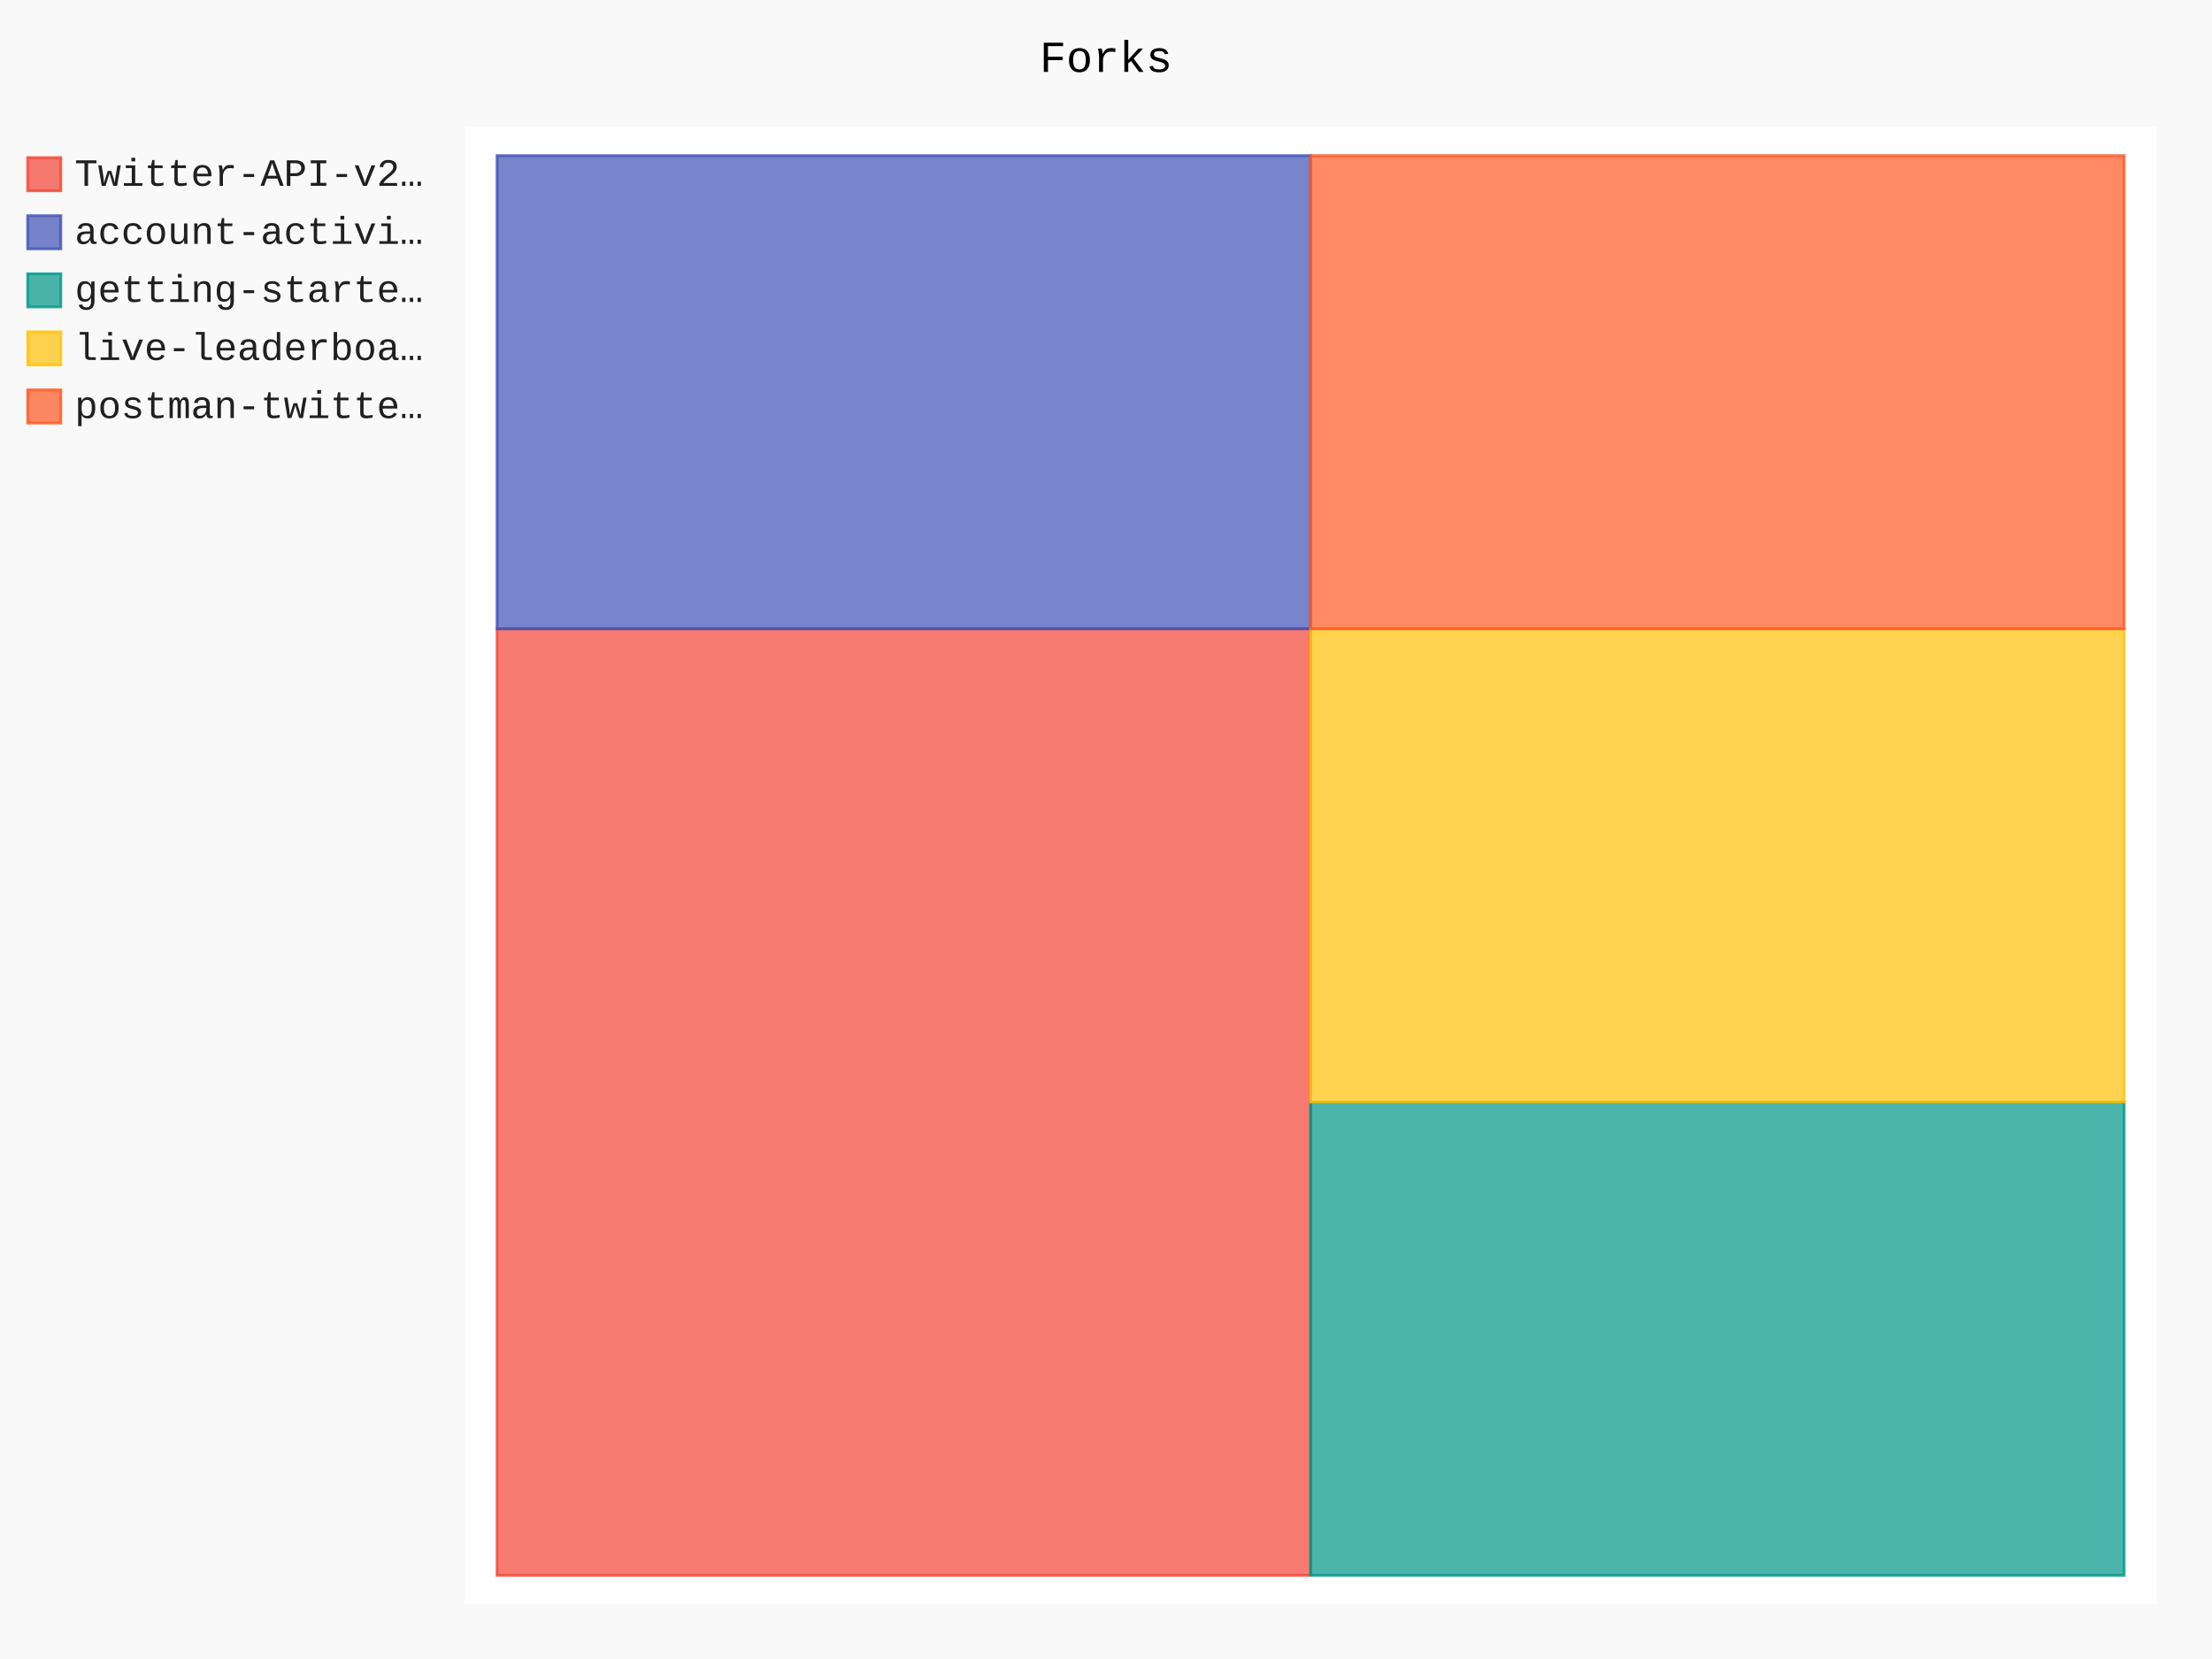
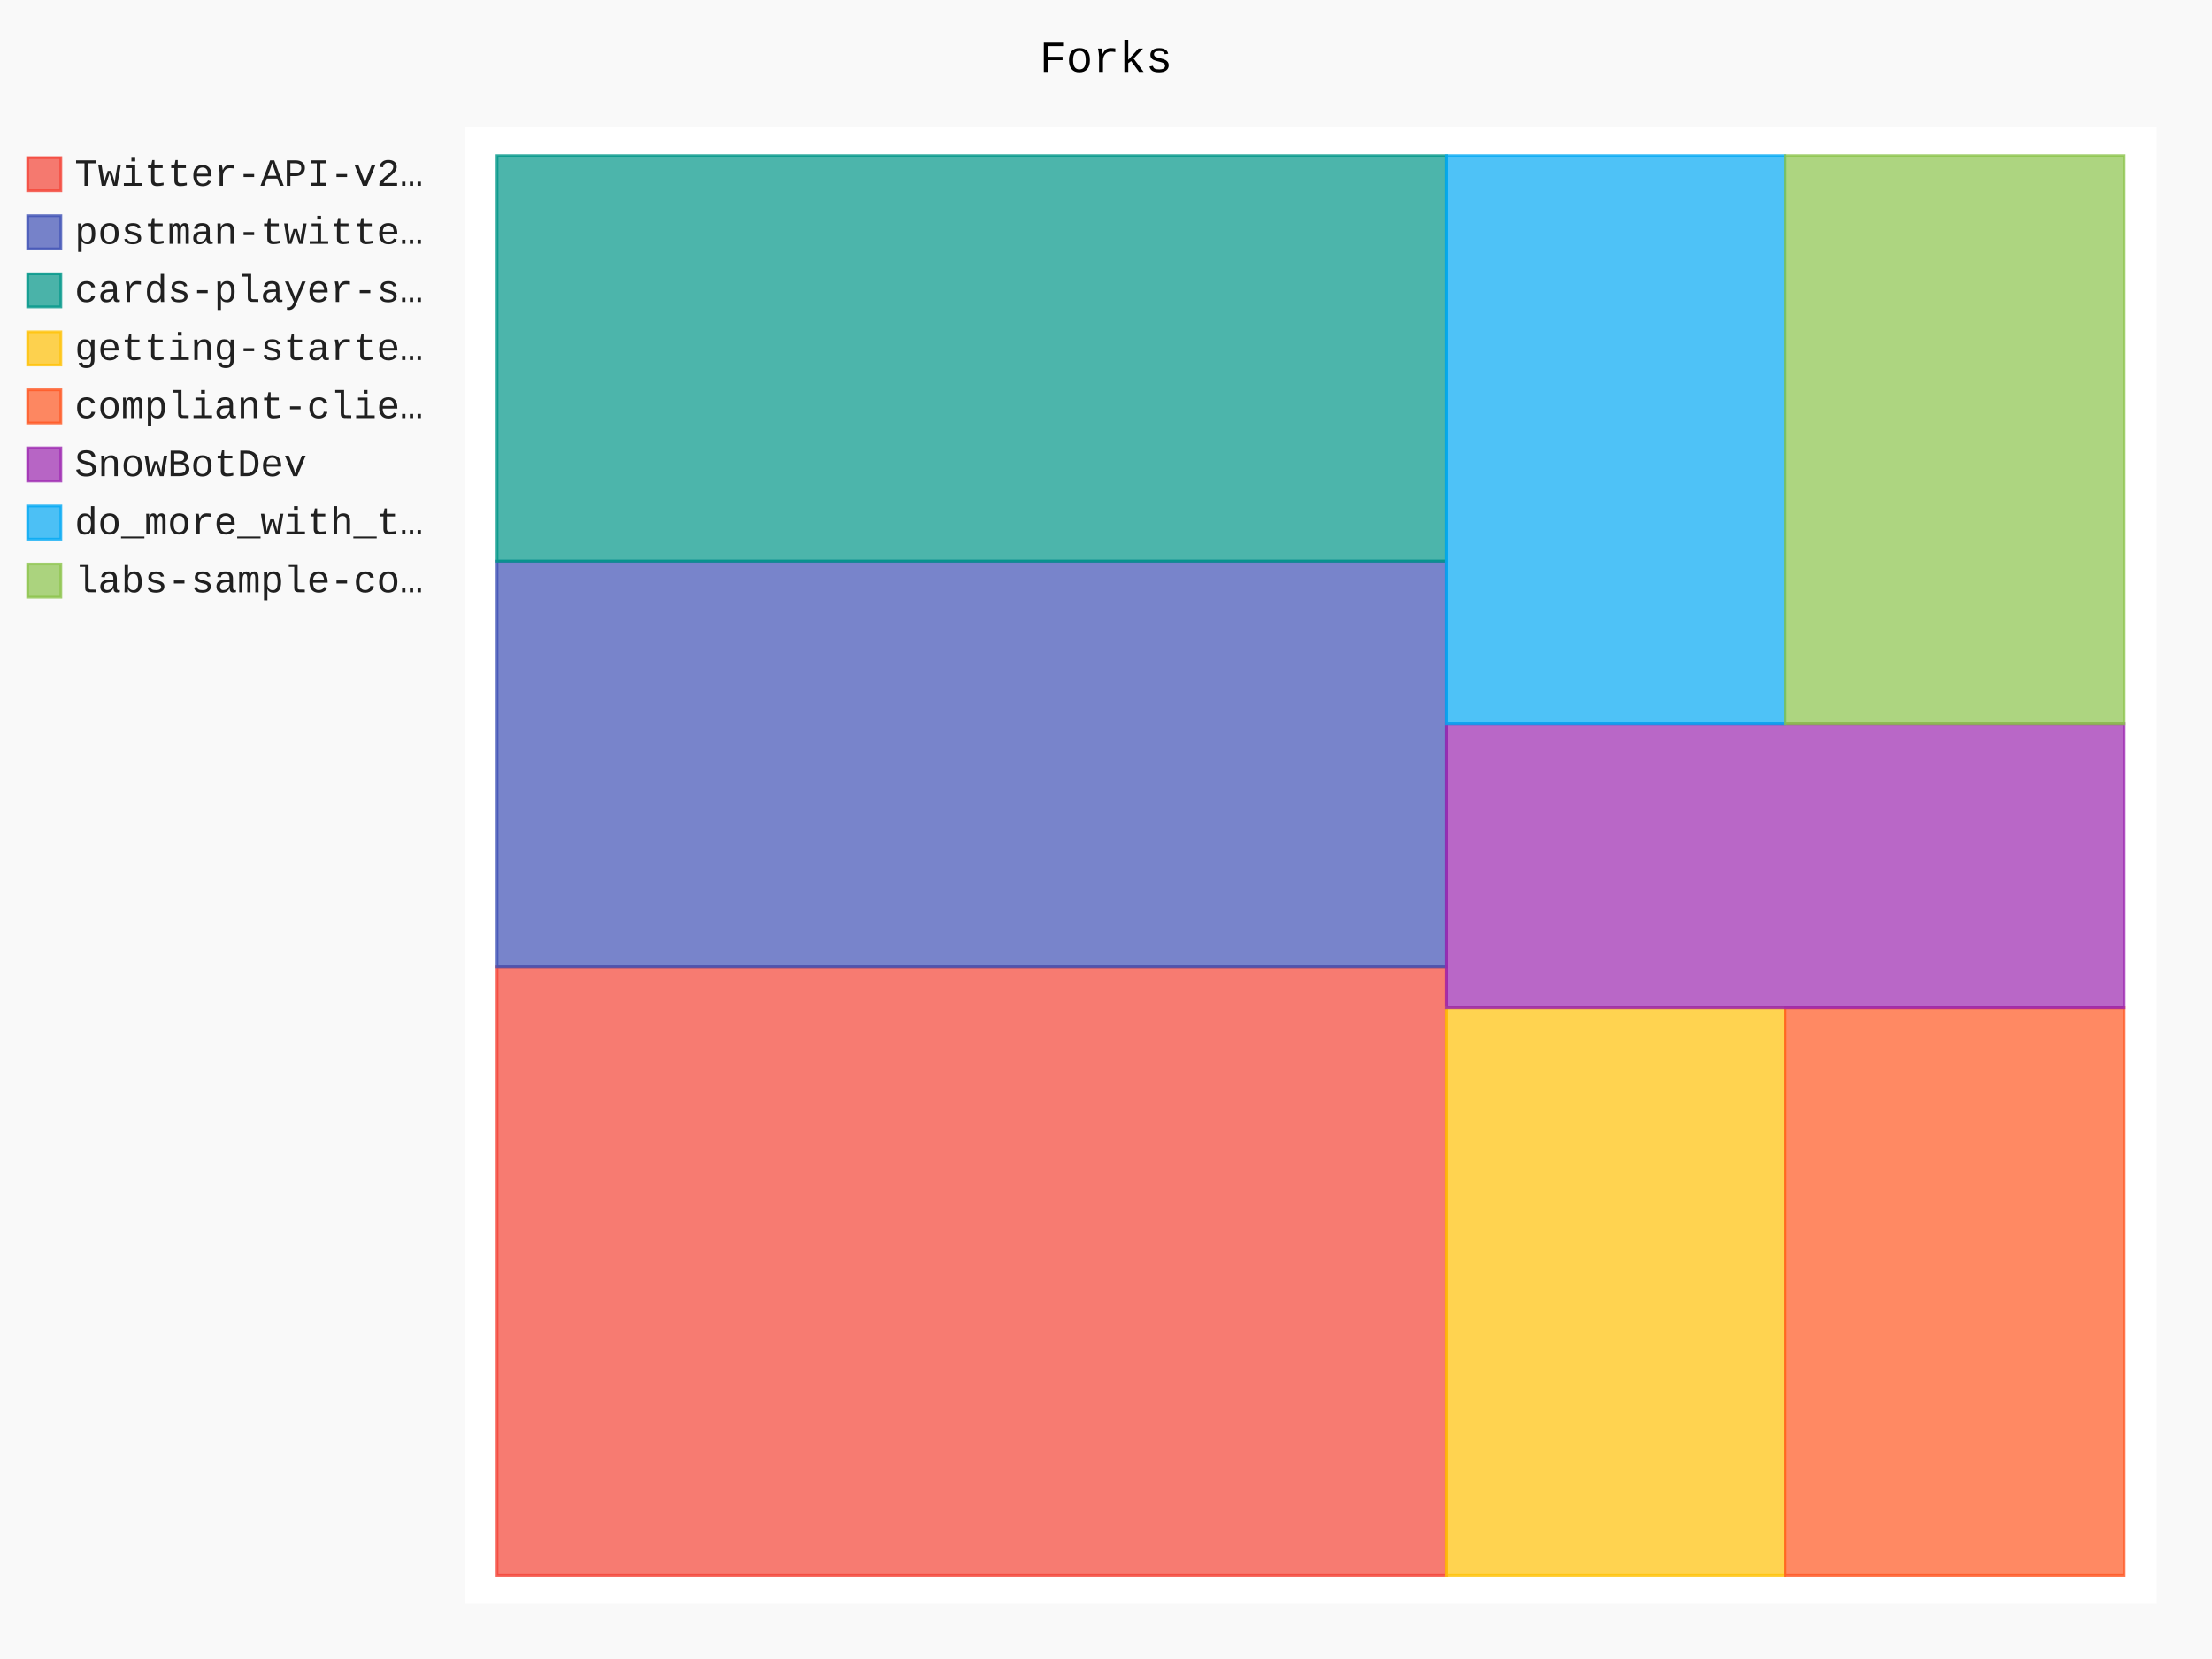
- <svg xmlns="http://www.w3.org/2000/svg" id="chart-33ce5e1b-be25-4e5b-bf96-a53b2b1c4f0d" class="pygal-chart" viewBox="0 0 800 600">
+ <svg xmlns="http://www.w3.org/2000/svg" id="chart-05561b9e-4438-4e19-b6b2-c514bee87c1a" class="pygal-chart" viewBox="0 0 800 600">
  <defs>
-     <style type="text/css">#chart-33ce5e1b-be25-4e5b-bf96-a53b2b1c4f0d{-webkit-user-select:none;-webkit-font-smoothing:antialiased;font-family:Consolas,"Liberation Mono",Menlo,Courier,monospace}#chart-33ce5e1b-be25-4e5b-bf96-a53b2b1c4f0d .title{font-family:Consolas,"Liberation Mono",Menlo,Courier,monospace;font-size:16px}#chart-33ce5e1b-be25-4e5b-bf96-a53b2b1c4f0d .legends .legend text{font-family:Consolas,"Liberation Mono",Menlo,Courier,monospace;font-size:14px}#chart-33ce5e1b-be25-4e5b-bf96-a53b2b1c4f0d .axis text{font-family:Consolas,"Liberation Mono",Menlo,Courier,monospace;font-size:10px}#chart-33ce5e1b-be25-4e5b-bf96-a53b2b1c4f0d .axis text.major{font-family:Consolas,"Liberation Mono",Menlo,Courier,monospace;font-size:10px}#chart-33ce5e1b-be25-4e5b-bf96-a53b2b1c4f0d .text-overlay text.value{font-family:Consolas,"Liberation Mono",Menlo,Courier,monospace;font-size:16px}#chart-33ce5e1b-be25-4e5b-bf96-a53b2b1c4f0d .text-overlay text.label{font-family:Consolas,"Liberation Mono",Menlo,Courier,monospace;font-size:10px}#chart-33ce5e1b-be25-4e5b-bf96-a53b2b1c4f0d .tooltip{font-family:Consolas,"Liberation Mono",Menlo,Courier,monospace;font-size:14px}#chart-33ce5e1b-be25-4e5b-bf96-a53b2b1c4f0d text.no_data{font-family:Consolas,"Liberation Mono",Menlo,Courier,monospace;font-size:64px}
- #chart-33ce5e1b-be25-4e5b-bf96-a53b2b1c4f0d{background-color:rgba(249,249,249,1)}#chart-33ce5e1b-be25-4e5b-bf96-a53b2b1c4f0d path,#chart-33ce5e1b-be25-4e5b-bf96-a53b2b1c4f0d line,#chart-33ce5e1b-be25-4e5b-bf96-a53b2b1c4f0d rect,#chart-33ce5e1b-be25-4e5b-bf96-a53b2b1c4f0d circle{-webkit-transition:150ms;-moz-transition:150ms;transition:150ms}#chart-33ce5e1b-be25-4e5b-bf96-a53b2b1c4f0d .graph &gt; .background{fill:rgba(249,249,249,1)}#chart-33ce5e1b-be25-4e5b-bf96-a53b2b1c4f0d .plot &gt; .background{fill:rgba(255,255,255,1)}#chart-33ce5e1b-be25-4e5b-bf96-a53b2b1c4f0d .graph{fill:rgba(0,0,0,.87)}#chart-33ce5e1b-be25-4e5b-bf96-a53b2b1c4f0d text.no_data{fill:rgba(0,0,0,1)}#chart-33ce5e1b-be25-4e5b-bf96-a53b2b1c4f0d .title{fill:rgba(0,0,0,1)}#chart-33ce5e1b-be25-4e5b-bf96-a53b2b1c4f0d .legends .legend text{fill:rgba(0,0,0,.87)}#chart-33ce5e1b-be25-4e5b-bf96-a53b2b1c4f0d .legends .legend:hover text{fill:rgba(0,0,0,1)}#chart-33ce5e1b-be25-4e5b-bf96-a53b2b1c4f0d .axis .line{stroke:rgba(0,0,0,1)}#chart-33ce5e1b-be25-4e5b-bf96-a53b2b1c4f0d .axis .guide.line{stroke:rgba(0,0,0,.54)}#chart-33ce5e1b-be25-4e5b-bf96-a53b2b1c4f0d .axis .major.line{stroke:rgba(0,0,0,.87)}#chart-33ce5e1b-be25-4e5b-bf96-a53b2b1c4f0d .axis text.major{fill:rgba(0,0,0,1)}#chart-33ce5e1b-be25-4e5b-bf96-a53b2b1c4f0d .axis.y .guides:hover .guide.line,#chart-33ce5e1b-be25-4e5b-bf96-a53b2b1c4f0d .line-graph .axis.x .guides:hover .guide.line,#chart-33ce5e1b-be25-4e5b-bf96-a53b2b1c4f0d .stackedline-graph .axis.x .guides:hover .guide.line,#chart-33ce5e1b-be25-4e5b-bf96-a53b2b1c4f0d .xy-graph .axis.x .guides:hover .guide.line{stroke:rgba(0,0,0,1)}#chart-33ce5e1b-be25-4e5b-bf96-a53b2b1c4f0d .axis .guides:hover text{fill:rgba(0,0,0,1)}#chart-33ce5e1b-be25-4e5b-bf96-a53b2b1c4f0d .reactive{fill-opacity:.7;stroke-opacity:.8}#chart-33ce5e1b-be25-4e5b-bf96-a53b2b1c4f0d .ci{stroke:rgba(0,0,0,.87)}#chart-33ce5e1b-be25-4e5b-bf96-a53b2b1c4f0d .reactive.active,#chart-33ce5e1b-be25-4e5b-bf96-a53b2b1c4f0d .active .reactive{fill-opacity:.8;stroke-opacity:.9;stroke-width:4}#chart-33ce5e1b-be25-4e5b-bf96-a53b2b1c4f0d .ci .reactive.active{stroke-width:1.5}#chart-33ce5e1b-be25-4e5b-bf96-a53b2b1c4f0d .series text{fill:rgba(0,0,0,1)}#chart-33ce5e1b-be25-4e5b-bf96-a53b2b1c4f0d .tooltip rect{fill:rgba(255,255,255,1);stroke:rgba(0,0,0,1);-webkit-transition:opacity 150ms;-moz-transition:opacity 150ms;transition:opacity 150ms}#chart-33ce5e1b-be25-4e5b-bf96-a53b2b1c4f0d .tooltip .label{fill:rgba(0,0,0,.87)}#chart-33ce5e1b-be25-4e5b-bf96-a53b2b1c4f0d .tooltip .label{fill:rgba(0,0,0,.87)}#chart-33ce5e1b-be25-4e5b-bf96-a53b2b1c4f0d .tooltip .legend{font-size:.8em;fill:rgba(0,0,0,.54)}#chart-33ce5e1b-be25-4e5b-bf96-a53b2b1c4f0d .tooltip .x_label{font-size:.6em;fill:rgba(0,0,0,1)}#chart-33ce5e1b-be25-4e5b-bf96-a53b2b1c4f0d .tooltip .xlink{font-size:.5em;text-decoration:underline}#chart-33ce5e1b-be25-4e5b-bf96-a53b2b1c4f0d .tooltip .value{font-size:1.5em}#chart-33ce5e1b-be25-4e5b-bf96-a53b2b1c4f0d .bound{font-size:.5em}#chart-33ce5e1b-be25-4e5b-bf96-a53b2b1c4f0d .max-value{font-size:.75em;fill:rgba(0,0,0,.54)}#chart-33ce5e1b-be25-4e5b-bf96-a53b2b1c4f0d .map-element{fill:rgba(255,255,255,1);stroke:rgba(0,0,0,.54) !important}#chart-33ce5e1b-be25-4e5b-bf96-a53b2b1c4f0d .map-element .reactive{fill-opacity:inherit;stroke-opacity:inherit}#chart-33ce5e1b-be25-4e5b-bf96-a53b2b1c4f0d .color-0,#chart-33ce5e1b-be25-4e5b-bf96-a53b2b1c4f0d .color-0 a:visited{stroke:#F44336;fill:#F44336}#chart-33ce5e1b-be25-4e5b-bf96-a53b2b1c4f0d .color-1,#chart-33ce5e1b-be25-4e5b-bf96-a53b2b1c4f0d .color-1 a:visited{stroke:#3F51B5;fill:#3F51B5}#chart-33ce5e1b-be25-4e5b-bf96-a53b2b1c4f0d .color-2,#chart-33ce5e1b-be25-4e5b-bf96-a53b2b1c4f0d .color-2 a:visited{stroke:#009688;fill:#009688}#chart-33ce5e1b-be25-4e5b-bf96-a53b2b1c4f0d .color-3,#chart-33ce5e1b-be25-4e5b-bf96-a53b2b1c4f0d .color-3 a:visited{stroke:#FFC107;fill:#FFC107}#chart-33ce5e1b-be25-4e5b-bf96-a53b2b1c4f0d .color-4,#chart-33ce5e1b-be25-4e5b-bf96-a53b2b1c4f0d .color-4 a:visited{stroke:#FF5722;fill:#FF5722}#chart-33ce5e1b-be25-4e5b-bf96-a53b2b1c4f0d .text-overlay .color-0 text{fill:black}#chart-33ce5e1b-be25-4e5b-bf96-a53b2b1c4f0d .text-overlay .color-1 text{fill:black}#chart-33ce5e1b-be25-4e5b-bf96-a53b2b1c4f0d .text-overlay .color-2 text{fill:black}#chart-33ce5e1b-be25-4e5b-bf96-a53b2b1c4f0d .text-overlay .color-3 text{fill:black}#chart-33ce5e1b-be25-4e5b-bf96-a53b2b1c4f0d .text-overlay .color-4 text{fill:black}
- #chart-33ce5e1b-be25-4e5b-bf96-a53b2b1c4f0d text.no_data{text-anchor:middle}#chart-33ce5e1b-be25-4e5b-bf96-a53b2b1c4f0d .guide.line{fill:none}#chart-33ce5e1b-be25-4e5b-bf96-a53b2b1c4f0d .centered{text-anchor:middle}#chart-33ce5e1b-be25-4e5b-bf96-a53b2b1c4f0d .title{text-anchor:middle}#chart-33ce5e1b-be25-4e5b-bf96-a53b2b1c4f0d .legends .legend text{fill-opacity:1}#chart-33ce5e1b-be25-4e5b-bf96-a53b2b1c4f0d .axis.x text{text-anchor:middle}#chart-33ce5e1b-be25-4e5b-bf96-a53b2b1c4f0d .axis.x:not(.web) text[transform]{text-anchor:start}#chart-33ce5e1b-be25-4e5b-bf96-a53b2b1c4f0d .axis.x:not(.web) text[transform].backwards{text-anchor:end}#chart-33ce5e1b-be25-4e5b-bf96-a53b2b1c4f0d .axis.y text{text-anchor:end}#chart-33ce5e1b-be25-4e5b-bf96-a53b2b1c4f0d .axis.y text[transform].backwards{text-anchor:start}#chart-33ce5e1b-be25-4e5b-bf96-a53b2b1c4f0d .axis.y2 text{text-anchor:start}#chart-33ce5e1b-be25-4e5b-bf96-a53b2b1c4f0d .axis.y2 text[transform].backwards{text-anchor:end}#chart-33ce5e1b-be25-4e5b-bf96-a53b2b1c4f0d .axis .guide.line{stroke-dasharray:4,4}#chart-33ce5e1b-be25-4e5b-bf96-a53b2b1c4f0d .axis .major.guide.line{stroke-dasharray:6,6}#chart-33ce5e1b-be25-4e5b-bf96-a53b2b1c4f0d .horizontal .axis.y .guide.line,#chart-33ce5e1b-be25-4e5b-bf96-a53b2b1c4f0d .horizontal .axis.y2 .guide.line,#chart-33ce5e1b-be25-4e5b-bf96-a53b2b1c4f0d .vertical .axis.x .guide.line{opacity:0}#chart-33ce5e1b-be25-4e5b-bf96-a53b2b1c4f0d .horizontal .axis.always_show .guide.line,#chart-33ce5e1b-be25-4e5b-bf96-a53b2b1c4f0d .vertical .axis.always_show .guide.line{opacity:1 !important}#chart-33ce5e1b-be25-4e5b-bf96-a53b2b1c4f0d .axis.y .guides:hover .guide.line,#chart-33ce5e1b-be25-4e5b-bf96-a53b2b1c4f0d .axis.y2 .guides:hover .guide.line,#chart-33ce5e1b-be25-4e5b-bf96-a53b2b1c4f0d .axis.x .guides:hover .guide.line{opacity:1}#chart-33ce5e1b-be25-4e5b-bf96-a53b2b1c4f0d .axis .guides:hover text{opacity:1}#chart-33ce5e1b-be25-4e5b-bf96-a53b2b1c4f0d .nofill{fill:none}#chart-33ce5e1b-be25-4e5b-bf96-a53b2b1c4f0d .subtle-fill{fill-opacity:.2}#chart-33ce5e1b-be25-4e5b-bf96-a53b2b1c4f0d .dot{stroke-width:1px;fill-opacity:1}#chart-33ce5e1b-be25-4e5b-bf96-a53b2b1c4f0d .dot.active{stroke-width:5px}#chart-33ce5e1b-be25-4e5b-bf96-a53b2b1c4f0d .dot.negative{fill:transparent}#chart-33ce5e1b-be25-4e5b-bf96-a53b2b1c4f0d text,#chart-33ce5e1b-be25-4e5b-bf96-a53b2b1c4f0d tspan{stroke:none !important}#chart-33ce5e1b-be25-4e5b-bf96-a53b2b1c4f0d .series text.active{opacity:1}#chart-33ce5e1b-be25-4e5b-bf96-a53b2b1c4f0d .tooltip rect{fill-opacity:.95;stroke-width:.5}#chart-33ce5e1b-be25-4e5b-bf96-a53b2b1c4f0d .tooltip text{fill-opacity:1}#chart-33ce5e1b-be25-4e5b-bf96-a53b2b1c4f0d .showable{visibility:hidden}#chart-33ce5e1b-be25-4e5b-bf96-a53b2b1c4f0d .showable.shown{visibility:visible}#chart-33ce5e1b-be25-4e5b-bf96-a53b2b1c4f0d .gauge-background{fill:rgba(229,229,229,1);stroke:none}#chart-33ce5e1b-be25-4e5b-bf96-a53b2b1c4f0d .bg-lines{stroke:rgba(249,249,249,1);stroke-width:2px}</style>
+     <style type="text/css">#chart-05561b9e-4438-4e19-b6b2-c514bee87c1a{-webkit-user-select:none;-webkit-font-smoothing:antialiased;font-family:Consolas,"Liberation Mono",Menlo,Courier,monospace}#chart-05561b9e-4438-4e19-b6b2-c514bee87c1a .title{font-family:Consolas,"Liberation Mono",Menlo,Courier,monospace;font-size:16px}#chart-05561b9e-4438-4e19-b6b2-c514bee87c1a .legends .legend text{font-family:Consolas,"Liberation Mono",Menlo,Courier,monospace;font-size:14px}#chart-05561b9e-4438-4e19-b6b2-c514bee87c1a .axis text{font-family:Consolas,"Liberation Mono",Menlo,Courier,monospace;font-size:10px}#chart-05561b9e-4438-4e19-b6b2-c514bee87c1a .axis text.major{font-family:Consolas,"Liberation Mono",Menlo,Courier,monospace;font-size:10px}#chart-05561b9e-4438-4e19-b6b2-c514bee87c1a .text-overlay text.value{font-family:Consolas,"Liberation Mono",Menlo,Courier,monospace;font-size:16px}#chart-05561b9e-4438-4e19-b6b2-c514bee87c1a .text-overlay text.label{font-family:Consolas,"Liberation Mono",Menlo,Courier,monospace;font-size:10px}#chart-05561b9e-4438-4e19-b6b2-c514bee87c1a .tooltip{font-family:Consolas,"Liberation Mono",Menlo,Courier,monospace;font-size:14px}#chart-05561b9e-4438-4e19-b6b2-c514bee87c1a text.no_data{font-family:Consolas,"Liberation Mono",Menlo,Courier,monospace;font-size:64px}
+ #chart-05561b9e-4438-4e19-b6b2-c514bee87c1a{background-color:rgba(249,249,249,1)}#chart-05561b9e-4438-4e19-b6b2-c514bee87c1a path,#chart-05561b9e-4438-4e19-b6b2-c514bee87c1a line,#chart-05561b9e-4438-4e19-b6b2-c514bee87c1a rect,#chart-05561b9e-4438-4e19-b6b2-c514bee87c1a circle{-webkit-transition:150ms;-moz-transition:150ms;transition:150ms}#chart-05561b9e-4438-4e19-b6b2-c514bee87c1a .graph &gt; .background{fill:rgba(249,249,249,1)}#chart-05561b9e-4438-4e19-b6b2-c514bee87c1a .plot &gt; .background{fill:rgba(255,255,255,1)}#chart-05561b9e-4438-4e19-b6b2-c514bee87c1a .graph{fill:rgba(0,0,0,.87)}#chart-05561b9e-4438-4e19-b6b2-c514bee87c1a text.no_data{fill:rgba(0,0,0,1)}#chart-05561b9e-4438-4e19-b6b2-c514bee87c1a .title{fill:rgba(0,0,0,1)}#chart-05561b9e-4438-4e19-b6b2-c514bee87c1a .legends .legend text{fill:rgba(0,0,0,.87)}#chart-05561b9e-4438-4e19-b6b2-c514bee87c1a .legends .legend:hover text{fill:rgba(0,0,0,1)}#chart-05561b9e-4438-4e19-b6b2-c514bee87c1a .axis .line{stroke:rgba(0,0,0,1)}#chart-05561b9e-4438-4e19-b6b2-c514bee87c1a .axis .guide.line{stroke:rgba(0,0,0,.54)}#chart-05561b9e-4438-4e19-b6b2-c514bee87c1a .axis .major.line{stroke:rgba(0,0,0,.87)}#chart-05561b9e-4438-4e19-b6b2-c514bee87c1a .axis text.major{fill:rgba(0,0,0,1)}#chart-05561b9e-4438-4e19-b6b2-c514bee87c1a .axis.y .guides:hover .guide.line,#chart-05561b9e-4438-4e19-b6b2-c514bee87c1a .line-graph .axis.x .guides:hover .guide.line,#chart-05561b9e-4438-4e19-b6b2-c514bee87c1a .stackedline-graph .axis.x .guides:hover .guide.line,#chart-05561b9e-4438-4e19-b6b2-c514bee87c1a .xy-graph .axis.x .guides:hover .guide.line{stroke:rgba(0,0,0,1)}#chart-05561b9e-4438-4e19-b6b2-c514bee87c1a .axis .guides:hover text{fill:rgba(0,0,0,1)}#chart-05561b9e-4438-4e19-b6b2-c514bee87c1a .reactive{fill-opacity:.7;stroke-opacity:.8}#chart-05561b9e-4438-4e19-b6b2-c514bee87c1a .ci{stroke:rgba(0,0,0,.87)}#chart-05561b9e-4438-4e19-b6b2-c514bee87c1a .reactive.active,#chart-05561b9e-4438-4e19-b6b2-c514bee87c1a .active .reactive{fill-opacity:.8;stroke-opacity:.9;stroke-width:4}#chart-05561b9e-4438-4e19-b6b2-c514bee87c1a .ci .reactive.active{stroke-width:1.5}#chart-05561b9e-4438-4e19-b6b2-c514bee87c1a .series text{fill:rgba(0,0,0,1)}#chart-05561b9e-4438-4e19-b6b2-c514bee87c1a .tooltip rect{fill:rgba(255,255,255,1);stroke:rgba(0,0,0,1);-webkit-transition:opacity 150ms;-moz-transition:opacity 150ms;transition:opacity 150ms}#chart-05561b9e-4438-4e19-b6b2-c514bee87c1a .tooltip .label{fill:rgba(0,0,0,.87)}#chart-05561b9e-4438-4e19-b6b2-c514bee87c1a .tooltip .label{fill:rgba(0,0,0,.87)}#chart-05561b9e-4438-4e19-b6b2-c514bee87c1a .tooltip .legend{font-size:.8em;fill:rgba(0,0,0,.54)}#chart-05561b9e-4438-4e19-b6b2-c514bee87c1a .tooltip .x_label{font-size:.6em;fill:rgba(0,0,0,1)}#chart-05561b9e-4438-4e19-b6b2-c514bee87c1a .tooltip .xlink{font-size:.5em;text-decoration:underline}#chart-05561b9e-4438-4e19-b6b2-c514bee87c1a .tooltip .value{font-size:1.5em}#chart-05561b9e-4438-4e19-b6b2-c514bee87c1a .bound{font-size:.5em}#chart-05561b9e-4438-4e19-b6b2-c514bee87c1a .max-value{font-size:.75em;fill:rgba(0,0,0,.54)}#chart-05561b9e-4438-4e19-b6b2-c514bee87c1a .map-element{fill:rgba(255,255,255,1);stroke:rgba(0,0,0,.54) !important}#chart-05561b9e-4438-4e19-b6b2-c514bee87c1a .map-element .reactive{fill-opacity:inherit;stroke-opacity:inherit}#chart-05561b9e-4438-4e19-b6b2-c514bee87c1a .color-0,#chart-05561b9e-4438-4e19-b6b2-c514bee87c1a .color-0 a:visited{stroke:#F44336;fill:#F44336}#chart-05561b9e-4438-4e19-b6b2-c514bee87c1a .color-1,#chart-05561b9e-4438-4e19-b6b2-c514bee87c1a .color-1 a:visited{stroke:#3F51B5;fill:#3F51B5}#chart-05561b9e-4438-4e19-b6b2-c514bee87c1a .color-2,#chart-05561b9e-4438-4e19-b6b2-c514bee87c1a .color-2 a:visited{stroke:#009688;fill:#009688}#chart-05561b9e-4438-4e19-b6b2-c514bee87c1a .color-3,#chart-05561b9e-4438-4e19-b6b2-c514bee87c1a .color-3 a:visited{stroke:#FFC107;fill:#FFC107}#chart-05561b9e-4438-4e19-b6b2-c514bee87c1a .color-4,#chart-05561b9e-4438-4e19-b6b2-c514bee87c1a .color-4 a:visited{stroke:#FF5722;fill:#FF5722}#chart-05561b9e-4438-4e19-b6b2-c514bee87c1a .color-5,#chart-05561b9e-4438-4e19-b6b2-c514bee87c1a .color-5 a:visited{stroke:#9C27B0;fill:#9C27B0}#chart-05561b9e-4438-4e19-b6b2-c514bee87c1a .color-6,#chart-05561b9e-4438-4e19-b6b2-c514bee87c1a .color-6 a:visited{stroke:#03A9F4;fill:#03A9F4}#chart-05561b9e-4438-4e19-b6b2-c514bee87c1a .color-7,#chart-05561b9e-4438-4e19-b6b2-c514bee87c1a .color-7 a:visited{stroke:#8BC34A;fill:#8BC34A}#chart-05561b9e-4438-4e19-b6b2-c514bee87c1a .text-overlay .color-0 text{fill:black}#chart-05561b9e-4438-4e19-b6b2-c514bee87c1a .text-overlay .color-1 text{fill:black}#chart-05561b9e-4438-4e19-b6b2-c514bee87c1a .text-overlay .color-2 text{fill:black}#chart-05561b9e-4438-4e19-b6b2-c514bee87c1a .text-overlay .color-3 text{fill:black}#chart-05561b9e-4438-4e19-b6b2-c514bee87c1a .text-overlay .color-4 text{fill:black}#chart-05561b9e-4438-4e19-b6b2-c514bee87c1a .text-overlay .color-5 text{fill:black}#chart-05561b9e-4438-4e19-b6b2-c514bee87c1a .text-overlay .color-6 text{fill:black}#chart-05561b9e-4438-4e19-b6b2-c514bee87c1a .text-overlay .color-7 text{fill:black}
+ #chart-05561b9e-4438-4e19-b6b2-c514bee87c1a text.no_data{text-anchor:middle}#chart-05561b9e-4438-4e19-b6b2-c514bee87c1a .guide.line{fill:none}#chart-05561b9e-4438-4e19-b6b2-c514bee87c1a .centered{text-anchor:middle}#chart-05561b9e-4438-4e19-b6b2-c514bee87c1a .title{text-anchor:middle}#chart-05561b9e-4438-4e19-b6b2-c514bee87c1a .legends .legend text{fill-opacity:1}#chart-05561b9e-4438-4e19-b6b2-c514bee87c1a .axis.x text{text-anchor:middle}#chart-05561b9e-4438-4e19-b6b2-c514bee87c1a .axis.x:not(.web) text[transform]{text-anchor:start}#chart-05561b9e-4438-4e19-b6b2-c514bee87c1a .axis.x:not(.web) text[transform].backwards{text-anchor:end}#chart-05561b9e-4438-4e19-b6b2-c514bee87c1a .axis.y text{text-anchor:end}#chart-05561b9e-4438-4e19-b6b2-c514bee87c1a .axis.y text[transform].backwards{text-anchor:start}#chart-05561b9e-4438-4e19-b6b2-c514bee87c1a .axis.y2 text{text-anchor:start}#chart-05561b9e-4438-4e19-b6b2-c514bee87c1a .axis.y2 text[transform].backwards{text-anchor:end}#chart-05561b9e-4438-4e19-b6b2-c514bee87c1a .axis .guide.line{stroke-dasharray:4,4}#chart-05561b9e-4438-4e19-b6b2-c514bee87c1a .axis .major.guide.line{stroke-dasharray:6,6}#chart-05561b9e-4438-4e19-b6b2-c514bee87c1a .horizontal .axis.y .guide.line,#chart-05561b9e-4438-4e19-b6b2-c514bee87c1a .horizontal .axis.y2 .guide.line,#chart-05561b9e-4438-4e19-b6b2-c514bee87c1a .vertical .axis.x .guide.line{opacity:0}#chart-05561b9e-4438-4e19-b6b2-c514bee87c1a .horizontal .axis.always_show .guide.line,#chart-05561b9e-4438-4e19-b6b2-c514bee87c1a .vertical .axis.always_show .guide.line{opacity:1 !important}#chart-05561b9e-4438-4e19-b6b2-c514bee87c1a .axis.y .guides:hover .guide.line,#chart-05561b9e-4438-4e19-b6b2-c514bee87c1a .axis.y2 .guides:hover .guide.line,#chart-05561b9e-4438-4e19-b6b2-c514bee87c1a .axis.x .guides:hover .guide.line{opacity:1}#chart-05561b9e-4438-4e19-b6b2-c514bee87c1a .axis .guides:hover text{opacity:1}#chart-05561b9e-4438-4e19-b6b2-c514bee87c1a .nofill{fill:none}#chart-05561b9e-4438-4e19-b6b2-c514bee87c1a .subtle-fill{fill-opacity:.2}#chart-05561b9e-4438-4e19-b6b2-c514bee87c1a .dot{stroke-width:1px;fill-opacity:1}#chart-05561b9e-4438-4e19-b6b2-c514bee87c1a .dot.active{stroke-width:5px}#chart-05561b9e-4438-4e19-b6b2-c514bee87c1a .dot.negative{fill:transparent}#chart-05561b9e-4438-4e19-b6b2-c514bee87c1a text,#chart-05561b9e-4438-4e19-b6b2-c514bee87c1a tspan{stroke:none !important}#chart-05561b9e-4438-4e19-b6b2-c514bee87c1a .series text.active{opacity:1}#chart-05561b9e-4438-4e19-b6b2-c514bee87c1a .tooltip rect{fill-opacity:.95;stroke-width:.5}#chart-05561b9e-4438-4e19-b6b2-c514bee87c1a .tooltip text{fill-opacity:1}#chart-05561b9e-4438-4e19-b6b2-c514bee87c1a .showable{visibility:hidden}#chart-05561b9e-4438-4e19-b6b2-c514bee87c1a .showable.shown{visibility:visible}#chart-05561b9e-4438-4e19-b6b2-c514bee87c1a .gauge-background{fill:rgba(229,229,229,1);stroke:none}#chart-05561b9e-4438-4e19-b6b2-c514bee87c1a .bg-lines{stroke:rgba(249,249,249,1);stroke-width:2px}</style>
  </defs>
  <g class="graph treemap-graph vertical">
    <rect x="0" y="0" width="800" height="600" class="background" />
    <g transform="translate(168, 46)" class="plot">
      <rect x="0" y="0" width="612.0" height="534" class="background" />
      <g class="series serie-0 color-0">
        <g class="rects">
          <g class="rect">
-             <rect x="11.769" y="181.423" width="294.231" height="342.308" class="rect reactive tooltip-trigger" />
+             <rect x="11.769" y="303.676" width="343.269" height="220.055" class="rect reactive tooltip-trigger" />
          </g>
        </g>
      </g>
      <g class="series serie-1 color-1">
        <g class="rects">
          <g class="rect">
-             <rect x="11.769" y="10.269" width="294.231" height="171.154" class="rect reactive tooltip-trigger" />
+             <rect x="11.769" y="156.973" width="343.269" height="146.703" class="rect reactive tooltip-trigger" />
          </g>
        </g>
      </g>
      <g class="series serie-2 color-2">
        <g class="rects">
          <g class="rect">
-             <rect x="306.0" y="352.577" width="294.231" height="171.154" class="rect reactive tooltip-trigger" />
+             <rect x="11.769" y="10.269" width="343.269" height="146.703" class="rect reactive tooltip-trigger" />
          </g>
        </g>
      </g>
      <g class="series serie-3 color-3">
        <g class="rects">
          <g class="rect">
-             <rect x="306.0" y="181.423" width="294.231" height="171.154" class="rect reactive tooltip-trigger" />
+             <rect x="355.038" y="318.346" width="122.596" height="205.385" class="rect reactive tooltip-trigger" />
          </g>
        </g>
      </g>
      <g class="series serie-4 color-4">
        <g class="rects">
          <g class="rect">
-             <rect x="306.0" y="10.269" width="294.231" height="171.154" class="rect reactive tooltip-trigger" />
+             <rect x="477.635" y="318.346" width="122.596" height="205.385" class="rect reactive tooltip-trigger" />
+           </g>
+         </g>
+       </g>
+       <g class="series serie-5 color-5">
+         <g class="rects">
+           <g class="rect">
+             <rect x="355.038" y="215.654" width="245.192" height="102.692" class="rect reactive tooltip-trigger" />
+           </g>
+         </g>
+       </g>
+       <g class="series serie-6 color-6">
+         <g class="rects">
+           <g class="rect">
+             <rect x="355.038" y="10.269" width="122.596" height="205.385" class="rect reactive tooltip-trigger" />
+           </g>
+         </g>
+       </g>
+       <g class="series serie-7 color-7">
+         <g class="rects">
+           <g class="rect">
+             <rect x="477.635" y="10.269" width="122.596" height="205.385" class="rect reactive tooltip-trigger" />
          </g>
        </g>
      </g>
    </g>
    <g class="titles">
      <text x="400.0" y="26" class="title plot_title">Forks</text>
    </g>
    <g transform="translate(168, 46)" class="plot overlay">
      <g class="series serie-0 color-0" />
      <g class="series serie-1 color-1" />
      <g class="series serie-2 color-2" />
      <g class="series serie-3 color-3" />
      <g class="series serie-4 color-4" />
+       <g class="series serie-5 color-5" />
+       <g class="series serie-6 color-6" />
+       <g class="series serie-7 color-7" />
    </g>
    <g transform="translate(168, 46)" class="plot text-overlay">
      <g class="series serie-0 color-0" />
      <g class="series serie-1 color-1" />
      <g class="series serie-2 color-2" />
      <g class="series serie-3 color-3" />
      <g class="series serie-4 color-4" />
+       <g class="series serie-5 color-5" />
+       <g class="series serie-6 color-6" />
+       <g class="series serie-7 color-7" />
    </g>
    <g transform="translate(168, 46)" class="plot tooltip-overlay">
      <g transform="translate(0 0)" style="opacity: 0" class="tooltip">
        <rect rx="0" ry="0" width="0" height="0" class="tooltip-box" />
        <g class="text" />
      </g>
    </g>
    <g transform="translate(10, 56)" class="legends">
      <g id="activate-serie-0" class="legend reactive activate-serie">
        <rect x="0.0" y="1.0" width="12" height="12" class="color-0 reactive" />
        <text x="17.0" y="11.2">Twitter-API-v2…</text>
      </g>
      <g id="activate-serie-1" class="legend reactive activate-serie">
        <rect x="0.0" y="22.0" width="12" height="12" class="color-1 reactive" />
-         <text x="17.0" y="32.2">account-activi…</text>
+         <text x="17.0" y="32.2">postman-twitte…</text>
      </g>
      <g id="activate-serie-2" class="legend reactive activate-serie">
        <rect x="0.0" y="43.0" width="12" height="12" class="color-2 reactive" />
-         <text x="17.0" y="53.2">getting-starte…</text>
+         <text x="17.0" y="53.2">cards-player-s…</text>
      </g>
      <g id="activate-serie-3" class="legend reactive activate-serie">
        <rect x="0.0" y="64.0" width="12" height="12" class="color-3 reactive" />
-         <text x="17.0" y="74.2">live-leaderboa…</text>
+         <text x="17.0" y="74.2">getting-starte…</text>
      </g>
      <g id="activate-serie-4" class="legend reactive activate-serie">
        <rect x="0.0" y="85.0" width="12" height="12" class="color-4 reactive" />
-         <text x="17.0" y="95.2">postman-twitte…</text>
+         <text x="17.0" y="95.2">compliant-clie…</text>
+       </g>
+       <g id="activate-serie-5" class="legend reactive activate-serie">
+         <rect x="0.0" y="106.0" width="12" height="12" class="color-5 reactive" />
+         <text x="17.0" y="116.2">SnowBotDev</text>
+       </g>
+       <g id="activate-serie-6" class="legend reactive activate-serie">
+         <rect x="0.0" y="127.0" width="12" height="12" class="color-6 reactive" />
+         <text x="17.0" y="137.2">do_more_with_t…</text>
+       </g>
+       <g id="activate-serie-7" class="legend reactive activate-serie">
+         <rect x="0.0" y="148.0" width="12" height="12" class="color-7 reactive" />
+         <text x="17.0" y="158.2">labs-sample-co…</text>
      </g>
    </g>
    <g transform="translate(790, 56)" class="legends" />
  </g>
</svg>
